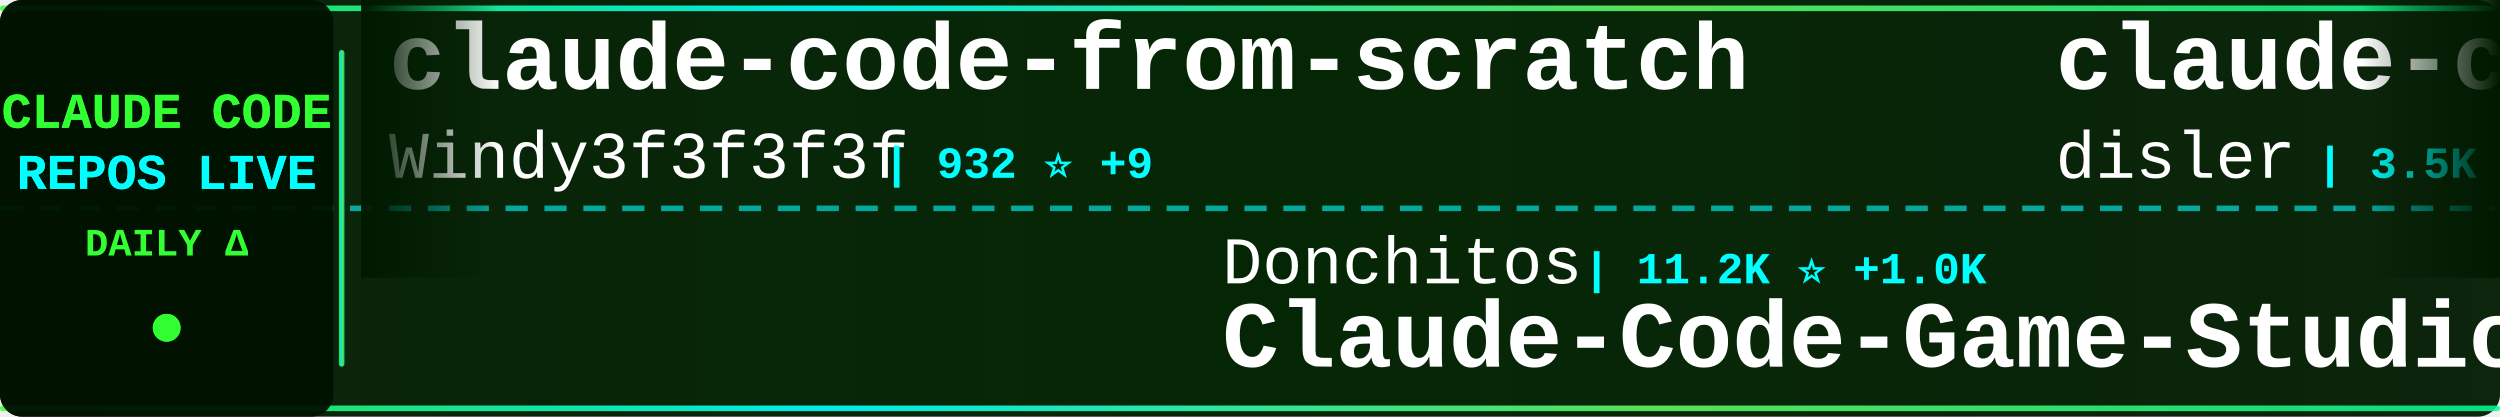
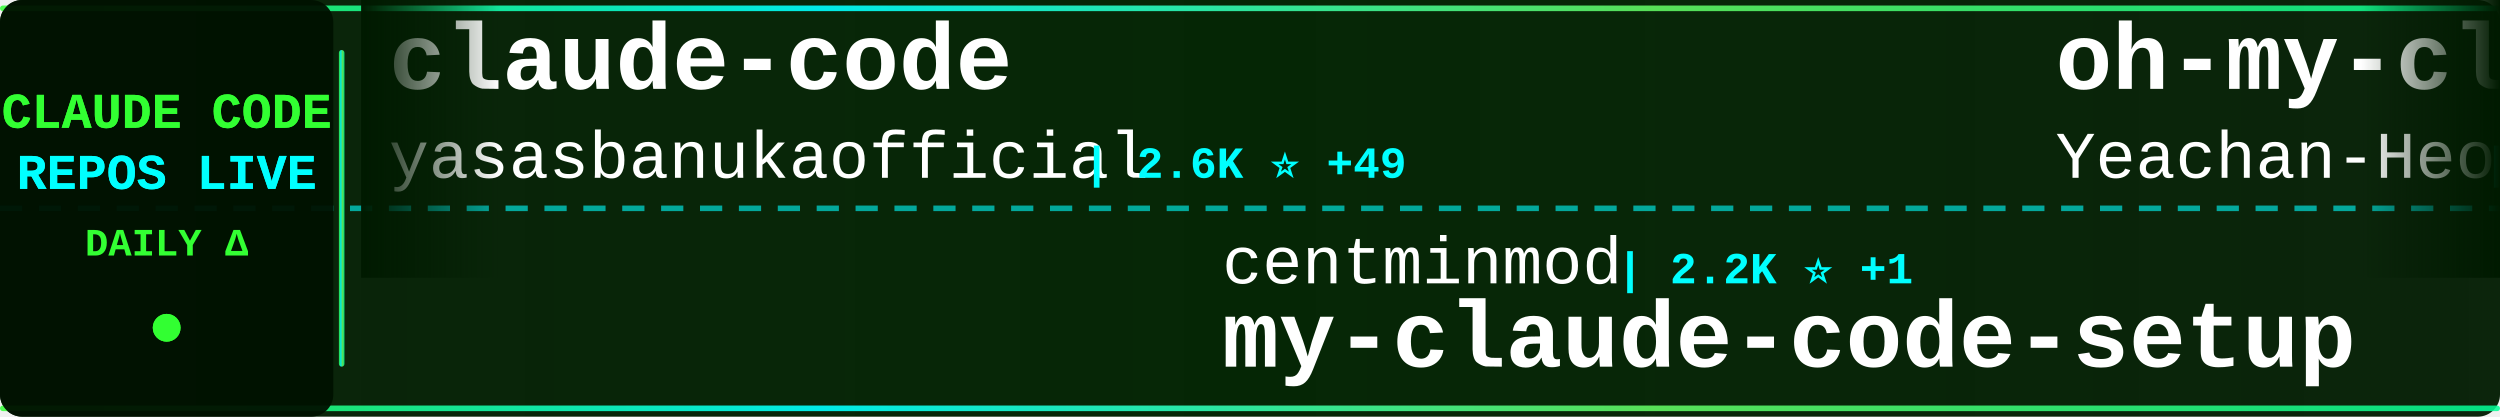
<svg xmlns="http://www.w3.org/2000/svg" width="900" height="150">
  <defs>
    <linearGradient id="tickerBg" x1="0%" y1="0%" x2="100%" y2="0%">
      <stop offset="0%" style="stop-color:#001a00;stop-opacity:0.95" />
      <stop offset="50%" style="stop-color:#002200;stop-opacity:0.98" />
      <stop offset="100%" style="stop-color:#001a00;stop-opacity:0.95" />
    </linearGradient>
    <linearGradient id="borderGrad" x1="0%" y1="0%" x2="100%" y2="0%">
      <stop offset="0%" style="stop-color:#33ff33;stop-opacity:0.85">
        <animate attributeName="stop-opacity" values="0.85;1;0.85" dur="2s" repeatCount="indefinite" />
      </stop>
      <stop offset="33%" style="stop-color:#00ffff;stop-opacity:0.9">
        <animate attributeName="stop-opacity" values="0.9;1;0.9" dur="2.2s" repeatCount="indefinite" />
      </stop>
      <stop offset="66%" style="stop-color:#66ff66;stop-opacity:0.85">
        <animate attributeName="stop-opacity" values="0.85;1;0.85" dur="1.8s" repeatCount="indefinite" />
      </stop>
      <stop offset="100%" style="stop-color:#00ff99;stop-opacity:0.85">
        <animate attributeName="stop-opacity" values="0.85;1;0.85" dur="2s" repeatCount="indefinite" />
      </stop>
    </linearGradient>
    <filter id="textGlow">
      <feGaussianBlur stdDeviation="0.1" result="coloredBlur" />
      <feMerge>
        <feMergeNode in="coloredBlur" />
        <feMergeNode in="SourceGraphic" />
      </feMerge>
    </filter>
    <filter id="metricGlow">
      <feGaussianBlur stdDeviation="0.2" result="coloredBlur" />
      <feMerge>
        <feMergeNode in="coloredBlur" />
        <feMergeNode in="SourceGraphic" />
      </feMerge>
    </filter>
    <linearGradient id="leftFade" x1="0%" y1="0%" x2="100%" y2="0%">
      <stop offset="0%" style="stop-color:#001a00;stop-opacity:1" />
      <stop offset="100%" style="stop-color:#001a00;stop-opacity:0" />
    </linearGradient>
    <linearGradient id="rightFade" x1="0%" y1="0%" x2="100%" y2="0%">
      <stop offset="0%" style="stop-color:#001a00;stop-opacity:0" />
      <stop offset="100%" style="stop-color:#001a00;stop-opacity:1" />
    </linearGradient>
  </defs>
  <rect width="900" height="150" fill="url(#tickerBg)" rx="8" />
  <rect x="0" y="2" width="900" height="2" fill="url(#borderGrad)" rx="1" />
  <rect x="0" y="146" width="900" height="2" fill="url(#borderGrad)" rx="1" />
  <line x1="0" y1="75" x2="900" y2="75" stroke="#00ffff" stroke-width="2" stroke-dasharray="8 6" opacity="0.6" />
  <rect x="0" y="0" width="120" height="150" fill="#001100" opacity="0.95" rx="8" />
  <text x="60" y="46" font-family="'Courier New', monospace" font-size="18" font-weight="bold" fill="#33ff33" text-anchor="middle" filter="url(#textGlow)">
    CLAUDE CODE
  </text>
  <text x="60" y="68" font-family="'Courier New', monospace" font-size="18" font-weight="bold" fill="#00ffff" text-anchor="middle" filter="url(#textGlow)">
    REPOS LIVE
  </text>
  <text x="60" y="92" font-family="'Courier New', monospace" font-size="14" font-weight="bold" fill="#33ff33" text-anchor="middle">
    DAILY Δ
  </text>
  <circle cx="60" cy="118" r="5" fill="#33ff33" filter="url(#metricGlow)">
    <animate attributeName="r" values="4;6;4" dur="1.5s" repeatCount="indefinite" />
    <animate attributeName="opacity" values="0.6;1;0.6" dur="1.5s" repeatCount="indefinite" />
  </circle>
  <rect x="122" y="18" width="2" height="114" fill="url(#borderGrad)" rx="1" />
  <clipPath id="tickerClip">
    <rect x="130" y="0" width="770" height="150" />
  </clipPath>
  <g clip-path="url(#tickerClip)">
    <g id="tickerItems">
      <animateTransform attributeName="transform" attributeType="XML" type="translate" from="0 0" to="-3000 0" dur="54s" repeatCount="indefinite" />
      <g transform="translate(0, 0)">
-         <text x="140" y="32" font-family="'Courier New', monospace" font-size="34" font-weight="bold" fill="#ffffff">claude-code-from-scratch</text>
-         <text x="140" y="64" font-family="'Courier New', monospace" font-size="24" font-weight="normal" fill="#ffffff" opacity="1.0">Windy3f3f3f3f</text>
-         <text x="318" y="64" font-family="'Courier New', monospace" font-size="16" font-weight="bold" fill="#00ffff"> | 932 ⭐ +9</text>
+         <text x="140" y="32" font-family="'Courier New', monospace" font-size="34" font-weight="bold" fill="#ffffff">claude-code</text>
+         <text x="140" y="64" font-family="'Courier New', monospace" font-size="24" font-weight="normal" fill="#ffffff" opacity="1.0">yasasbanukaofficial</text>
+         <text x="390" y="64" font-family="'Courier New', monospace" font-size="16" font-weight="bold" fill="#00ffff"> | 2.6K ⭐ +49</text>
      </g>
      <g transform="translate(300, 0)">
-         <text x="140" y="102" font-family="'Courier New', monospace" font-size="24" font-weight="normal" fill="#ffffff" opacity="1.0">Donchitos</text>
-         <text x="270" y="102" font-family="'Courier New', monospace" font-size="16" font-weight="bold" fill="#00ffff"> | 11.2K ⭐ +1.0K</text>
-         <text x="140" y="132" font-family="'Courier New', monospace" font-size="34" font-weight="bold" fill="#ffffff">Claude-Code-Game-Studios</text>
+         <text x="140" y="102" font-family="'Courier New', monospace" font-size="24" font-weight="normal" fill="#ffffff" opacity="1.0">centminmod</text>
+         <text x="282" y="102" font-family="'Courier New', monospace" font-size="16" font-weight="bold" fill="#00ffff"> | 2.2K ⭐ +1</text>
+         <text x="140" y="132" font-family="'Courier New', monospace" font-size="34" font-weight="bold" fill="#ffffff">my-claude-code-setup</text>
      </g>
      <g transform="translate(600, 0)">
-         <text x="140" y="32" font-family="'Courier New', monospace" font-size="34" font-weight="bold" fill="#ffffff">claude-code-hooks-master...</text>
-         <text x="140" y="64" font-family="'Courier New', monospace" font-size="24" font-weight="normal" fill="#ffffff" opacity="1.0">disler</text>
-         <text x="234" y="64" font-family="'Courier New', monospace" font-size="16" font-weight="bold" fill="#00ffff"> | 3.5K ⭐ +3</text>
+         <text x="140" y="32" font-family="'Courier New', monospace" font-size="34" font-weight="bold" fill="#ffffff">oh-my-claudecode</text>
+         <text x="140" y="64" font-family="'Courier New', monospace" font-size="24" font-weight="normal" fill="#ffffff" opacity="1.0">Yeachan-Heo</text>
+         <text x="294" y="64" font-family="'Courier New', monospace" font-size="16" font-weight="bold" fill="#00ffff"> | 29.4K ⭐ +285</text>
      </g>
      <g transform="translate(900, 0)">
-         <text x="140" y="102" font-family="'Courier New', monospace" font-size="24" font-weight="normal" fill="#ffffff" opacity="1.0">lintsinghua</text>
-         <text x="294" y="102" font-family="'Courier New', monospace" font-size="16" font-weight="bold" fill="#00ffff"> | 2.8K ⭐ +40</text>
-         <text x="140" y="132" font-family="'Courier New', monospace" font-size="34" font-weight="bold" fill="#ffffff">claude-code-book</text>
+         <text x="140" y="102" font-family="'Courier New', monospace" font-size="24" font-weight="normal" fill="#ffffff" opacity="1.0">disler</text>
+         <text x="234" y="102" font-family="'Courier New', monospace" font-size="16" font-weight="bold" fill="#00ffff"> | 3.5K ⭐ +4</text>
+         <text x="140" y="132" font-family="'Courier New', monospace" font-size="34" font-weight="bold" fill="#ffffff">claude-code-hooks-master...</text>
      </g>
      <g transform="translate(1200, 0)">
-         <text x="140" y="32" font-family="'Courier New', monospace" font-size="34" font-weight="bold" fill="#ffffff">claude-code-tips</text>
-         <text x="140" y="64" font-family="'Courier New', monospace" font-size="24" font-weight="normal" fill="#ffffff" opacity="1.0">ykdojo</text>
-         <text x="234" y="64" font-family="'Courier New', monospace" font-size="16" font-weight="bold" fill="#00ffff"> | 7.7K ⭐ +23</text>
+         <text x="140" y="32" font-family="'Courier New', monospace" font-size="34" font-weight="bold" fill="#ffffff">claude-code-best-practic...</text>
+         <text x="140" y="64" font-family="'Courier New', monospace" font-size="24" font-weight="normal" fill="#ffffff" opacity="1.0">shanraisshan</text>
+         <text x="306" y="64" font-family="'Courier New', monospace" font-size="16" font-weight="bold" fill="#00ffff"> | 45.6K ⭐ +582</text>
      </g>
      <g transform="translate(1500, 0)">
        <text x="140" y="102" font-family="'Courier New', monospace" font-size="24" font-weight="normal" fill="#ffffff" opacity="1.0">anthropics</text>
-         <text x="282" y="102" font-family="'Courier New', monospace" font-size="16" font-weight="bold" fill="#00ffff"> | 114.8K ⭐ +460</text>
+         <text x="282" y="102" font-family="'Courier New', monospace" font-size="16" font-weight="bold" fill="#00ffff"> | 119.0K ⭐ +887</text>
+         <text x="140" y="132" font-family="'Courier New', monospace" font-size="34" font-weight="bold" fill="#ffffff">skills</text>
+       </g>
+       <g transform="translate(1800, 0)">
+         <text x="140" y="32" font-family="'Courier New', monospace" font-size="34" font-weight="bold" fill="#ffffff">claude-plugins-official</text>
+         <text x="140" y="64" font-family="'Courier New', monospace" font-size="24" font-weight="normal" fill="#ffffff" opacity="1.0">anthropics</text>
+         <text x="282" y="64" font-family="'Courier New', monospace" font-size="16" font-weight="bold" fill="#00ffff"> | 17.1K ⭐ +93</text>
+       </g>
+       <g transform="translate(2100, 0)">
+         <text x="140" y="102" font-family="'Courier New', monospace" font-size="24" font-weight="normal" fill="#ffffff" opacity="1.0">jarmuine</text>
+         <text x="258" y="102" font-family="'Courier New', monospace" font-size="16" font-weight="bold" fill="#00ffff"> | 2.0K ⭐ +9</text>
        <text x="140" y="132" font-family="'Courier New', monospace" font-size="34" font-weight="bold" fill="#ffffff">claude-code</text>
      </g>
-       <g transform="translate(1800, 0)">
-         <text x="140" y="32" font-family="'Courier New', monospace" font-size="34" font-weight="bold" fill="#ffffff">gstack</text>
-         <text x="140" y="64" font-family="'Courier New', monospace" font-size="24" font-weight="normal" fill="#ffffff" opacity="1.0">garrytan</text>
-         <text x="258" y="64" font-family="'Courier New', monospace" font-size="16" font-weight="bold" fill="#00ffff"> | 73.9K ⭐ +762</text>
-       </g>
-       <g transform="translate(2100, 0)">
-         <text x="140" y="102" font-family="'Courier New', monospace" font-size="24" font-weight="normal" fill="#ffffff" opacity="1.0">diet103</text>
-         <text x="246" y="102" font-family="'Courier New', monospace" font-size="16" font-weight="bold" fill="#00ffff"> | 9.5K ⭐ +6</text>
-         <text x="140" y="132" font-family="'Courier New', monospace" font-size="34" font-weight="bold" fill="#ffffff">claude-code-infrastructu...</text>
-       </g>
      <g transform="translate(2400, 0)">
-         <text x="140" y="32" font-family="'Courier New', monospace" font-size="34" font-weight="bold" fill="#ffffff">claude_code_bridge</text>
-         <text x="140" y="64" font-family="'Courier New', monospace" font-size="24" font-weight="normal" fill="#ffffff" opacity="1.0">bfly123</text>
-         <text x="246" y="64" font-family="'Courier New', monospace" font-size="16" font-weight="bold" fill="#00ffff"> | 2.3K ⭐ +21</text>
+         <text x="140" y="32" font-family="'Courier New', monospace" font-size="34" font-weight="bold" fill="#ffffff">claude-code-rev</text>
+         <text x="140" y="64" font-family="'Courier New', monospace" font-size="24" font-weight="normal" fill="#ffffff" opacity="1.0">oboard</text>
+         <text x="234" y="64" font-family="'Courier New', monospace" font-size="16" font-weight="bold" fill="#00ffff"> | 3.0K ⭐ +10</text>
      </g>
      <g transform="translate(2700, 0)">
-         <text x="140" y="102" font-family="'Courier New', monospace" font-size="24" font-weight="normal" fill="#ffffff" opacity="1.0">AICoderTudou</text>
-         <text x="306" y="102" font-family="'Courier New', monospace" font-size="16" font-weight="bold" fill="#00ffff"> | 483 ⭐ +3</text>
-         <text x="140" y="132" font-family="'Courier New', monospace" font-size="34" font-weight="bold" fill="#ffffff">claude-code-tudou</text>
+         <text x="140" y="102" font-family="'Courier New', monospace" font-size="24" font-weight="normal" fill="#ffffff" opacity="1.0">qwibitai</text>
+         <text x="258" y="102" font-family="'Courier New', monospace" font-size="16" font-weight="bold" fill="#00ffff"> | 27.4K ⭐ +61</text>
+         <text x="140" y="132" font-family="'Courier New', monospace" font-size="34" font-weight="bold" fill="#ffffff">nanoclaw</text>
      </g>
      <g transform="translate(3000, 0)">
-         <text x="140" y="32" font-family="'Courier New', monospace" font-size="34" font-weight="bold" fill="#ffffff">claude-code-from-scratch</text>
-         <text x="140" y="64" font-family="'Courier New', monospace" font-size="24" font-weight="normal" fill="#ffffff" opacity="1.0">Windy3f3f3f3f</text>
-         <text x="318" y="64" font-family="'Courier New', monospace" font-size="16" font-weight="bold" fill="#00ffff"> | 932 ⭐ +9</text>
+         <text x="140" y="32" font-family="'Courier New', monospace" font-size="34" font-weight="bold" fill="#ffffff">claude-code</text>
+         <text x="140" y="64" font-family="'Courier New', monospace" font-size="24" font-weight="normal" fill="#ffffff" opacity="1.0">yasasbanukaofficial</text>
+         <text x="390" y="64" font-family="'Courier New', monospace" font-size="16" font-weight="bold" fill="#00ffff"> | 2.6K ⭐ +49</text>
      </g>
      <g transform="translate(3300, 0)">
-         <text x="140" y="102" font-family="'Courier New', monospace" font-size="24" font-weight="normal" fill="#ffffff" opacity="1.0">Donchitos</text>
-         <text x="270" y="102" font-family="'Courier New', monospace" font-size="16" font-weight="bold" fill="#00ffff"> | 11.2K ⭐ +1.0K</text>
-         <text x="140" y="132" font-family="'Courier New', monospace" font-size="34" font-weight="bold" fill="#ffffff">Claude-Code-Game-Studios</text>
+         <text x="140" y="102" font-family="'Courier New', monospace" font-size="24" font-weight="normal" fill="#ffffff" opacity="1.0">centminmod</text>
+         <text x="282" y="102" font-family="'Courier New', monospace" font-size="16" font-weight="bold" fill="#00ffff"> | 2.2K ⭐ +1</text>
+         <text x="140" y="132" font-family="'Courier New', monospace" font-size="34" font-weight="bold" fill="#ffffff">my-claude-code-setup</text>
      </g>
      <g transform="translate(3600, 0)">
-         <text x="140" y="32" font-family="'Courier New', monospace" font-size="34" font-weight="bold" fill="#ffffff">claude-code-hooks-master...</text>
-         <text x="140" y="64" font-family="'Courier New', monospace" font-size="24" font-weight="normal" fill="#ffffff" opacity="1.0">disler</text>
-         <text x="234" y="64" font-family="'Courier New', monospace" font-size="16" font-weight="bold" fill="#00ffff"> | 3.5K ⭐ +3</text>
+         <text x="140" y="32" font-family="'Courier New', monospace" font-size="34" font-weight="bold" fill="#ffffff">oh-my-claudecode</text>
+         <text x="140" y="64" font-family="'Courier New', monospace" font-size="24" font-weight="normal" fill="#ffffff" opacity="1.0">Yeachan-Heo</text>
+         <text x="294" y="64" font-family="'Courier New', monospace" font-size="16" font-weight="bold" fill="#00ffff"> | 29.4K ⭐ +285</text>
      </g>
      <g transform="translate(3900, 0)">
-         <text x="140" y="102" font-family="'Courier New', monospace" font-size="24" font-weight="normal" fill="#ffffff" opacity="1.0">lintsinghua</text>
-         <text x="294" y="102" font-family="'Courier New', monospace" font-size="16" font-weight="bold" fill="#00ffff"> | 2.8K ⭐ +40</text>
-         <text x="140" y="132" font-family="'Courier New', monospace" font-size="34" font-weight="bold" fill="#ffffff">claude-code-book</text>
+         <text x="140" y="102" font-family="'Courier New', monospace" font-size="24" font-weight="normal" fill="#ffffff" opacity="1.0">disler</text>
+         <text x="234" y="102" font-family="'Courier New', monospace" font-size="16" font-weight="bold" fill="#00ffff"> | 3.5K ⭐ +4</text>
+         <text x="140" y="132" font-family="'Courier New', monospace" font-size="34" font-weight="bold" fill="#ffffff">claude-code-hooks-master...</text>
      </g>
    </g>
  </g>
  <rect x="130" y="0" width="50" height="100" fill="url(#leftFade)" />
  <rect x="850" y="0" width="50" height="100" fill="url(#rightFade)" />
</svg>
